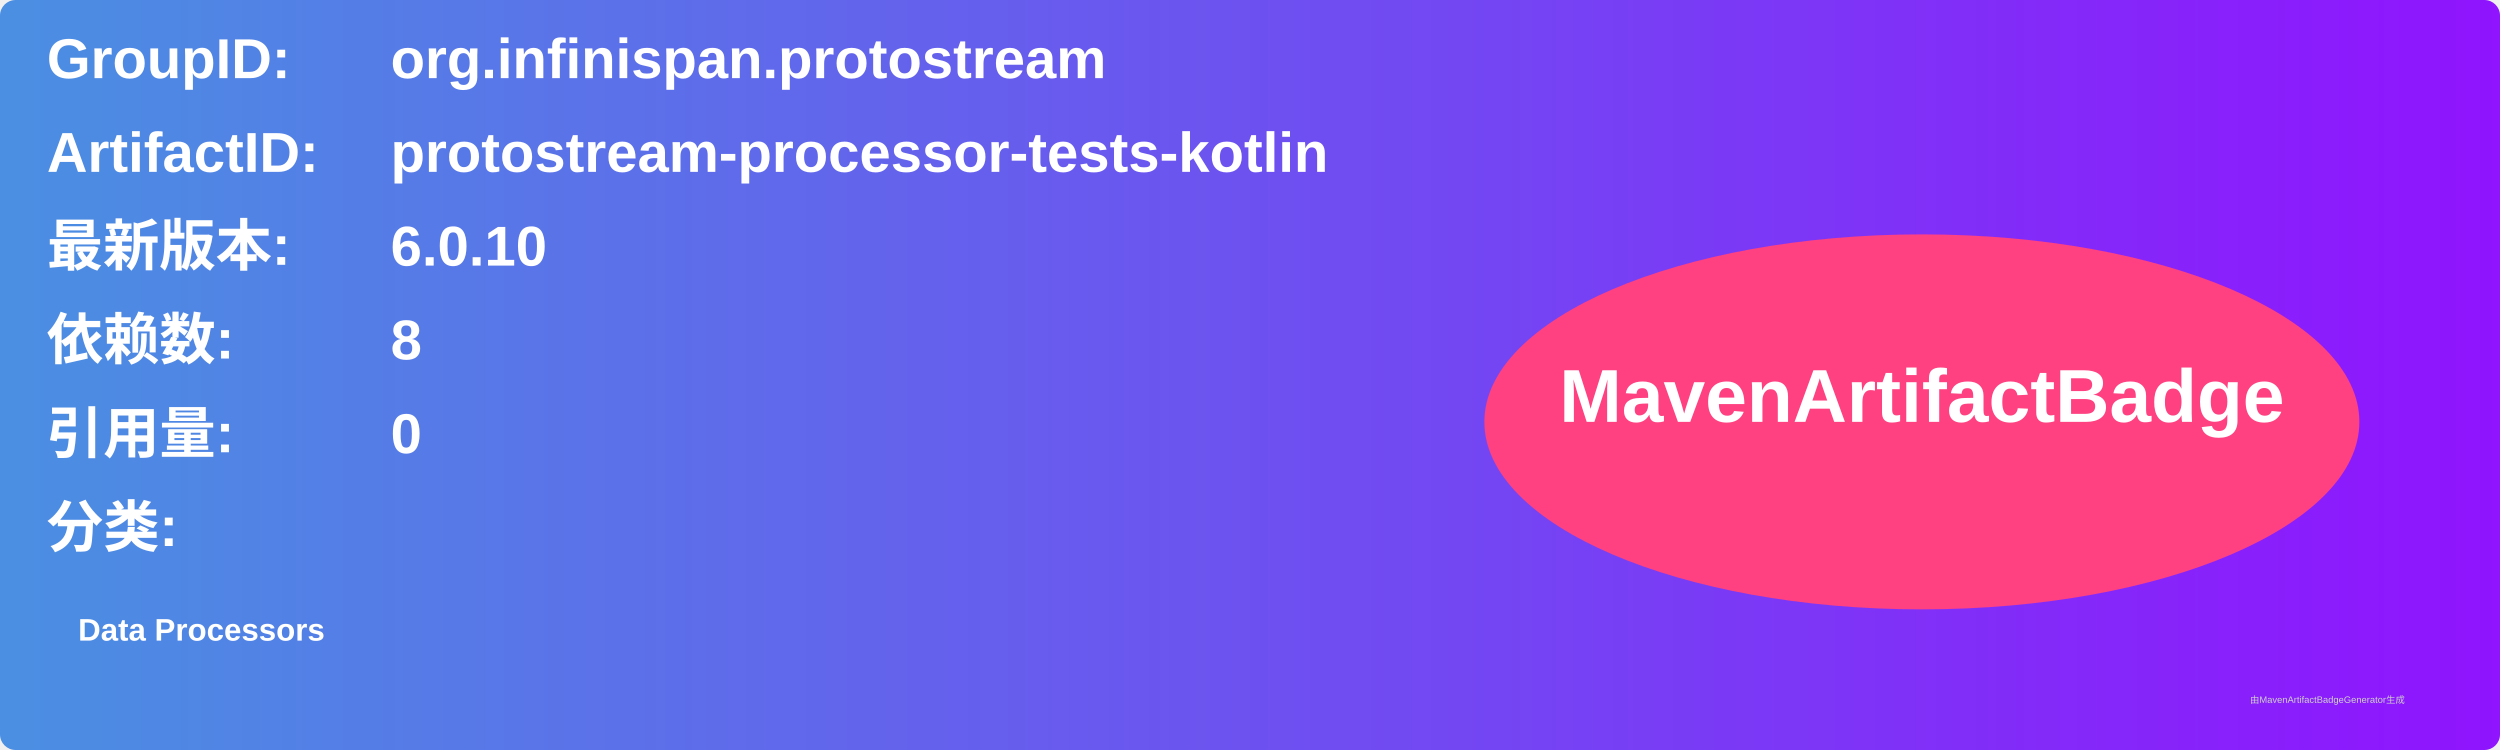
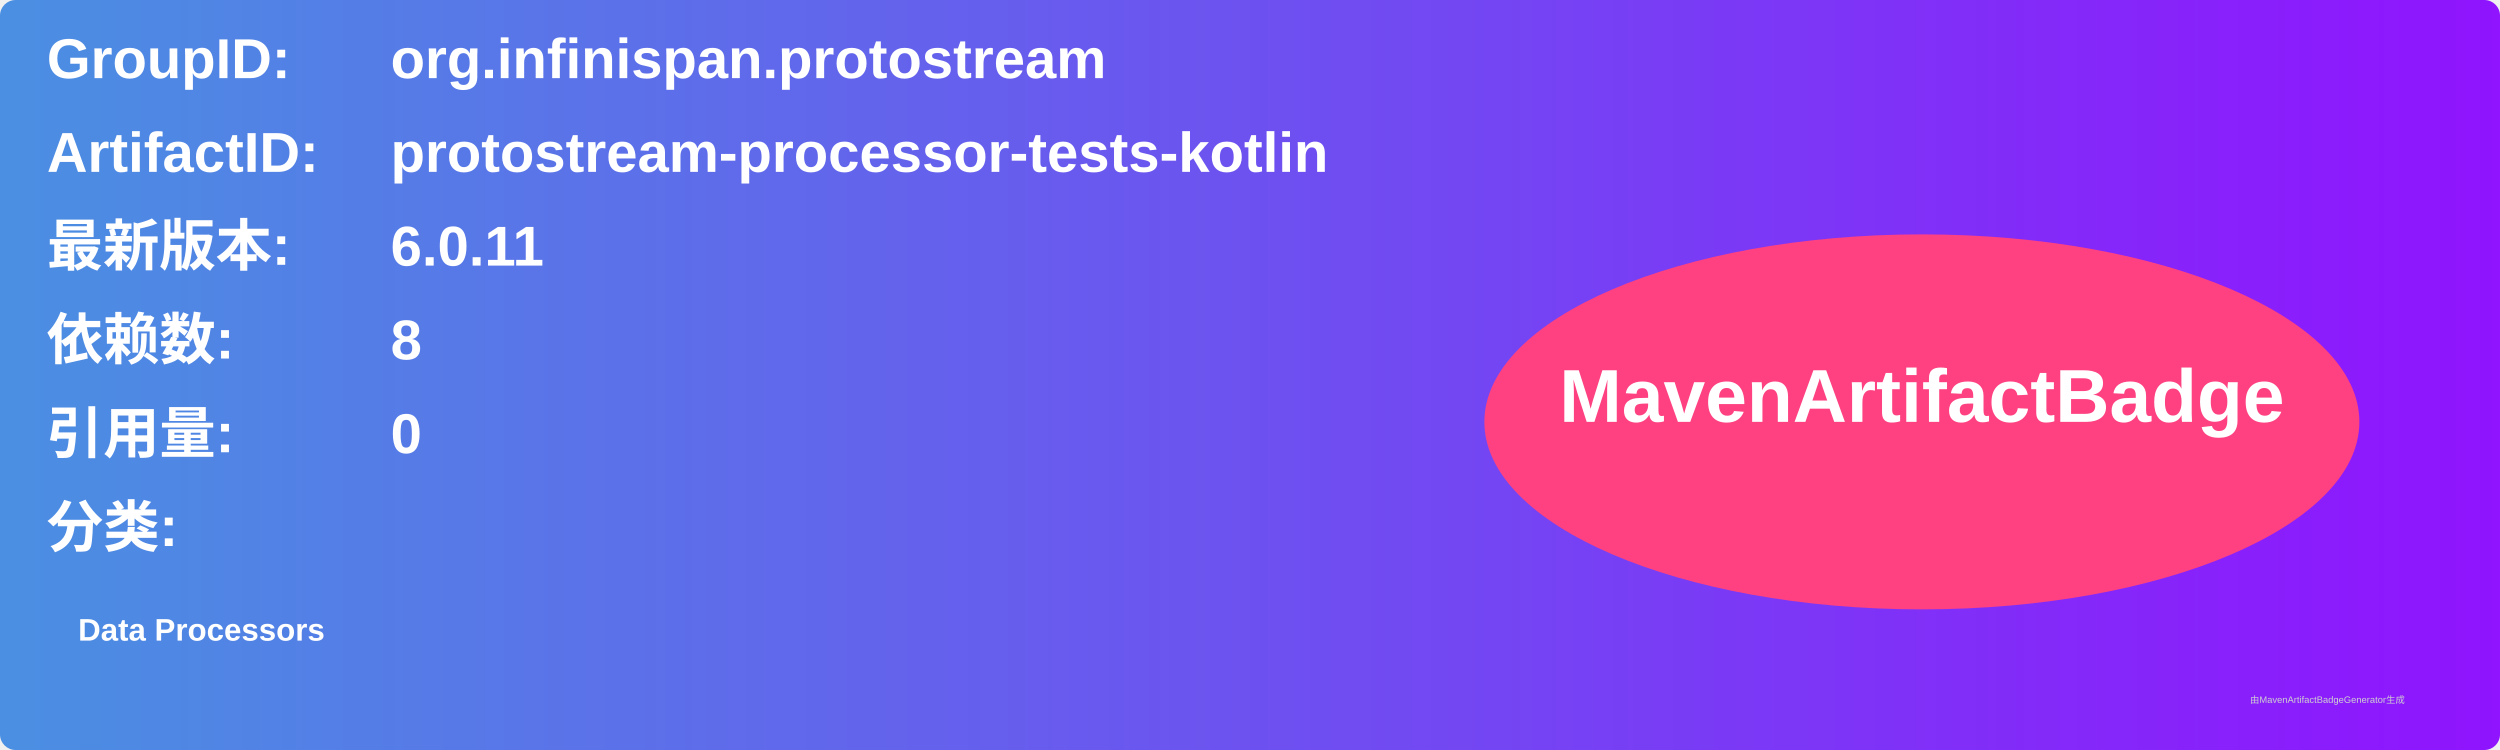
<svg xmlns="http://www.w3.org/2000/svg" width="800" height="240" viewBox="0 0 800 240">
  <linearGradient id="grad" x1="0%" y1="0%" x2="100%" y2="0%">
    <stop offset="0%" stop-color="#4a90e2" />
    <stop offset="100%" stop-color="#9013fe" />
  </linearGradient>
  <rect width="100%" height="100%" rx="5" ry="5" fill="url(#grad)" />
  <g transform="translate(15, 15)">
    <text x="0" y="10" font-family="Arial" font-size="18" fill="white" font-weight="bold" width="260">GroupID:</text>
    <text x="110" y="10" font-family="Arial" font-size="18" fill="white" font-weight="bold" width="460">org.infinispan.protostream</text>
    <text x="0" y="40" font-family="Arial" font-size="18" fill="white" font-weight="bold" width="260">ArtifactID:</text>
    <text x="110" y="40" font-family="Arial" font-size="18" fill="white" font-weight="bold" width="460">protostream-processor-tests-kotlin</text>
    <text x="0" y="70" font-family="Arial" font-size="18" fill="white" font-weight="bold">最新版本:</text>
    <text x="110" y="70" font-family="Arial" font-size="18" fill="white" font-weight="bold">
-       <tspan font-weight="bold">6.0.10</tspan>
+       <tspan font-weight="bold">6.0.11</tspan>
    </text>
    <text x="0" y="100" font-family="Arial" font-size="18" fill="white" font-weight="bold">依赖数: </text>
    <text x="110" y="100" font-family="Arial" font-size="18" fill="white">
      <tspan font-weight="bold">8</tspan>
    </text>
    <text x="0" y="130" font-family="Arial" font-size="18" fill="white" font-weight="bold">引用量: </text>
    <text x="110" y="130" font-family="Arial" font-size="18" fill="white">
      <tspan font-weight="bold">0</tspan>
    </text>
    <text x="0" y="160" font-family="Arial" font-size="18" fill="white" font-weight="bold">分类:</text>
    <text x="10" y="190" font-family="Arial" font-size="10" fill="white">
      <tspan font-weight="bold">Data Processors</tspan>
    </text>
    <ellipse cx="600" cy="120" rx="140" ry="60" fill="#ff4081" />
    <text x="600" y="120" text-anchor="middle" font-family="Arial" font-size="24" fill="white" font-weight="bold">MavenArtifactBadge</text>
  </g>
  <text x="720" y="225" font-family="Arial" font-size="3" fill="#d0d0d0">由MavenArtifactBadgeGenerator生成</text>
</svg>
